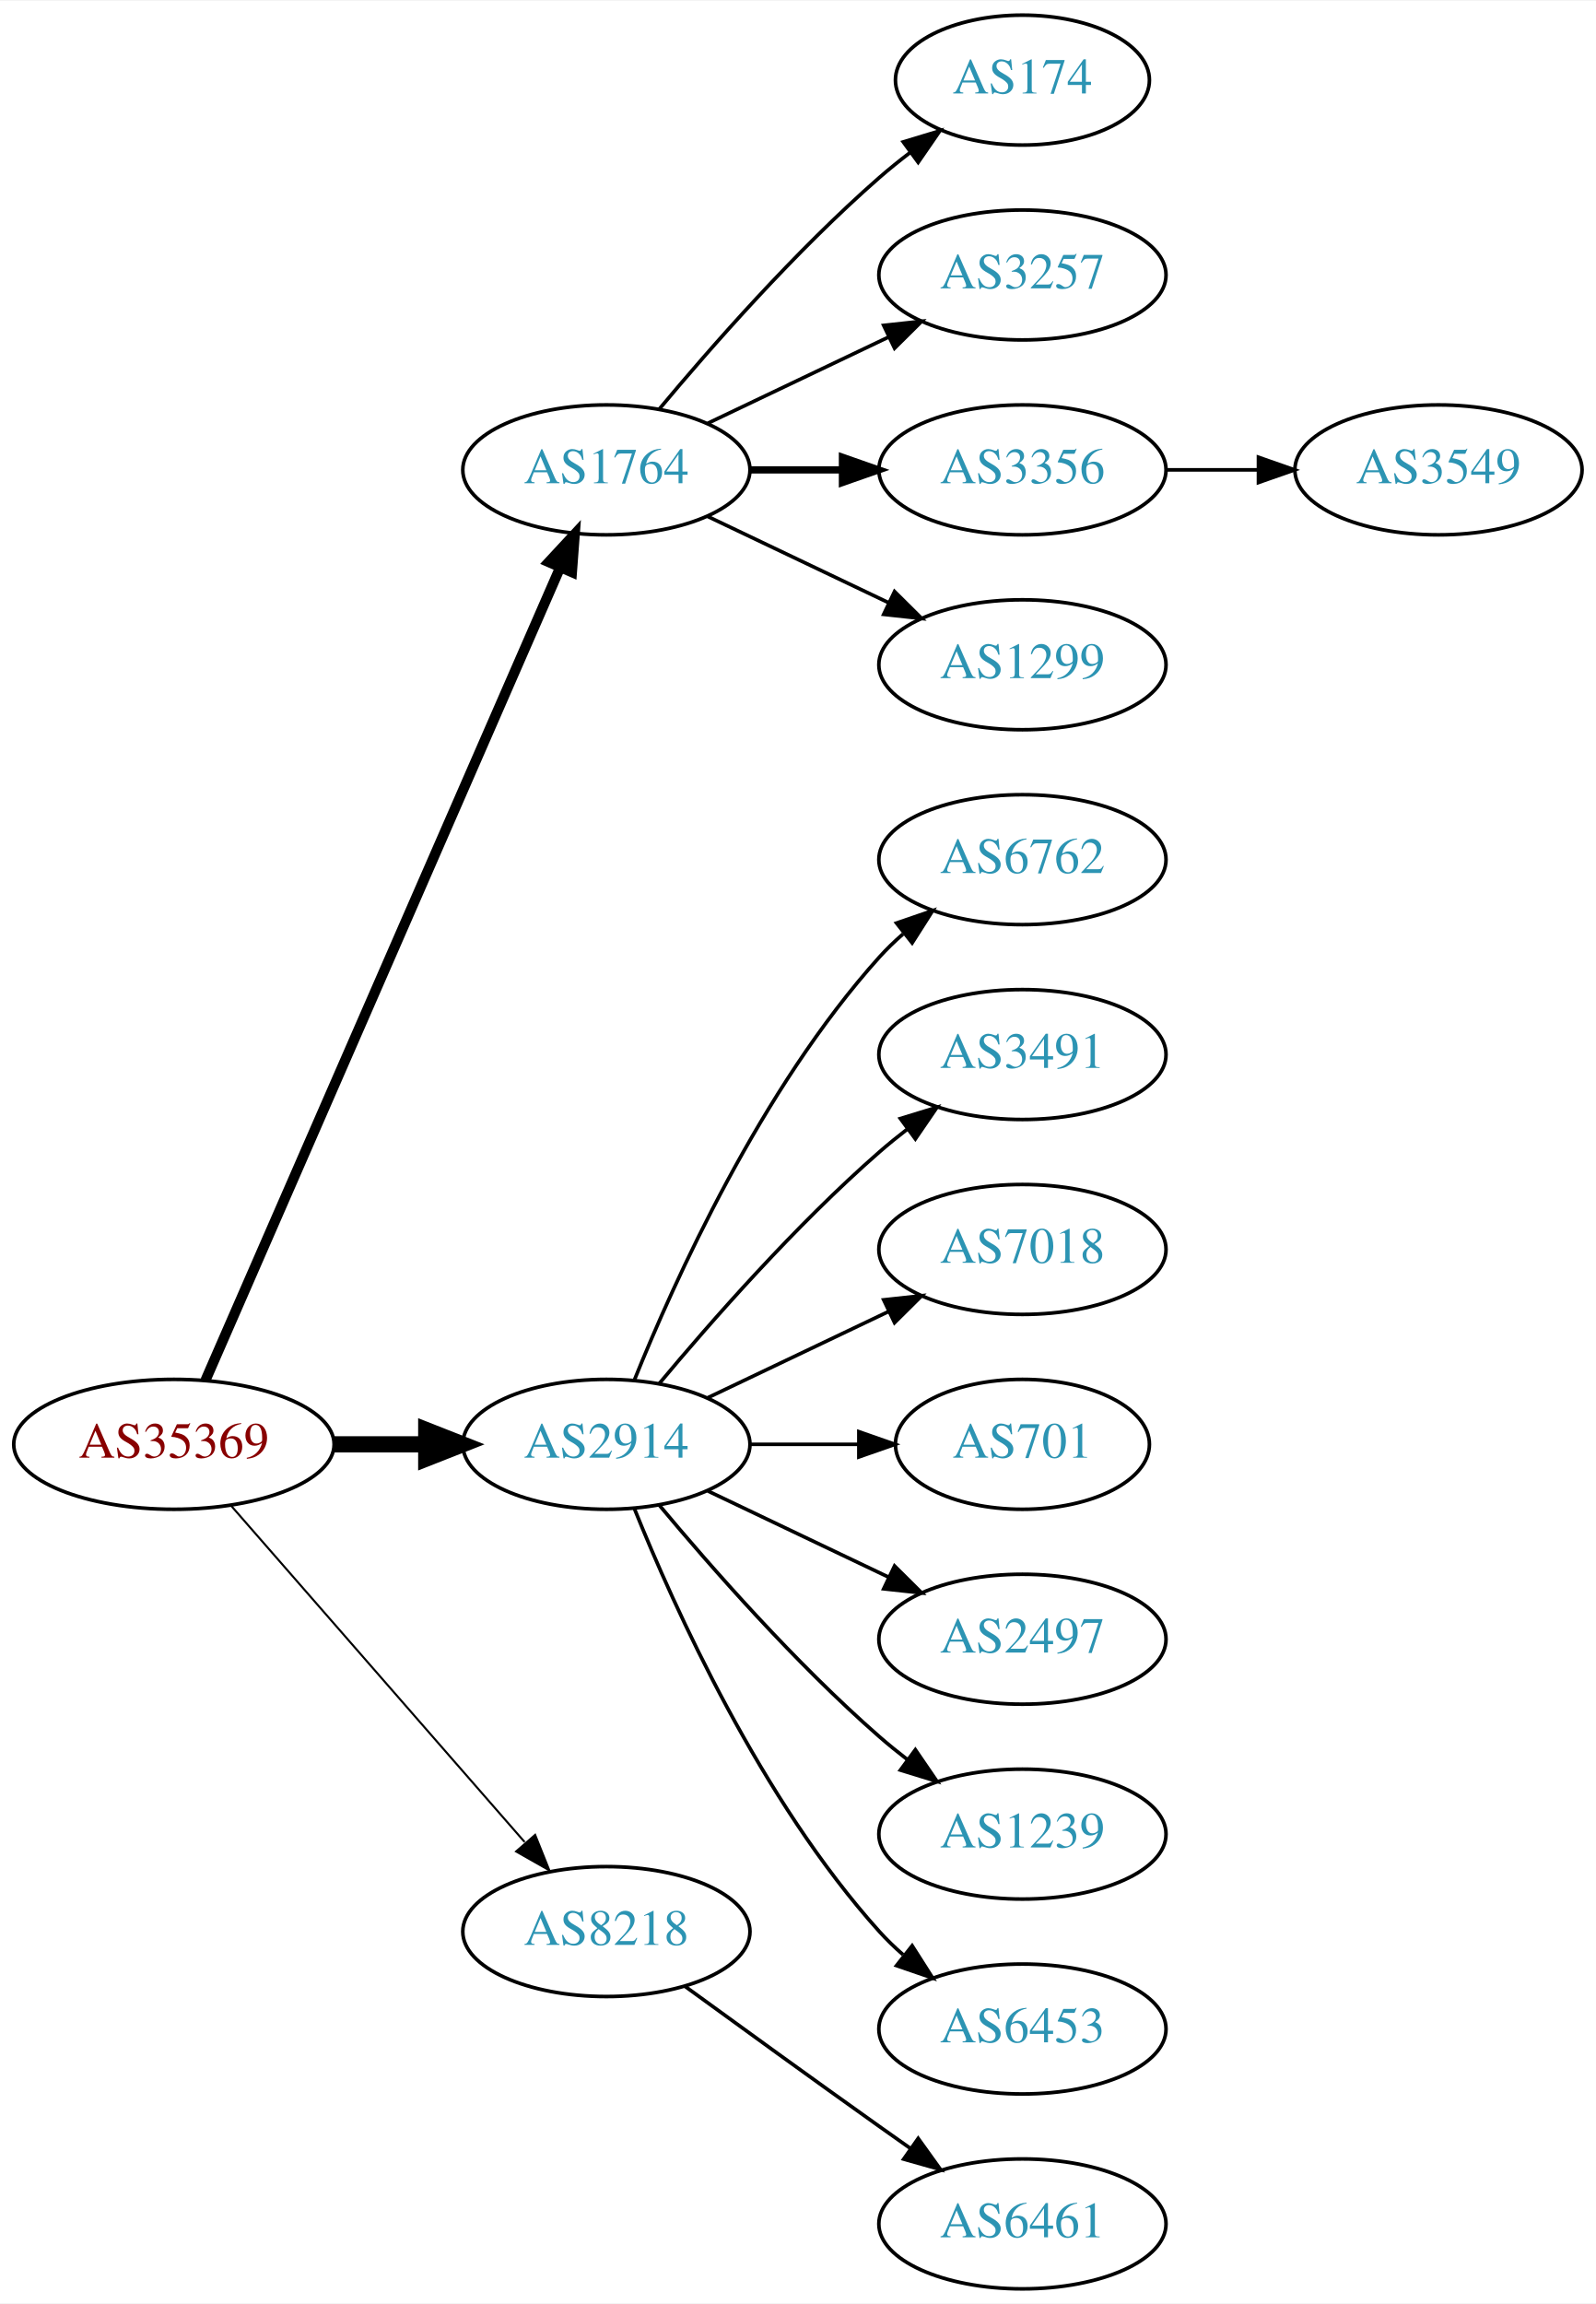
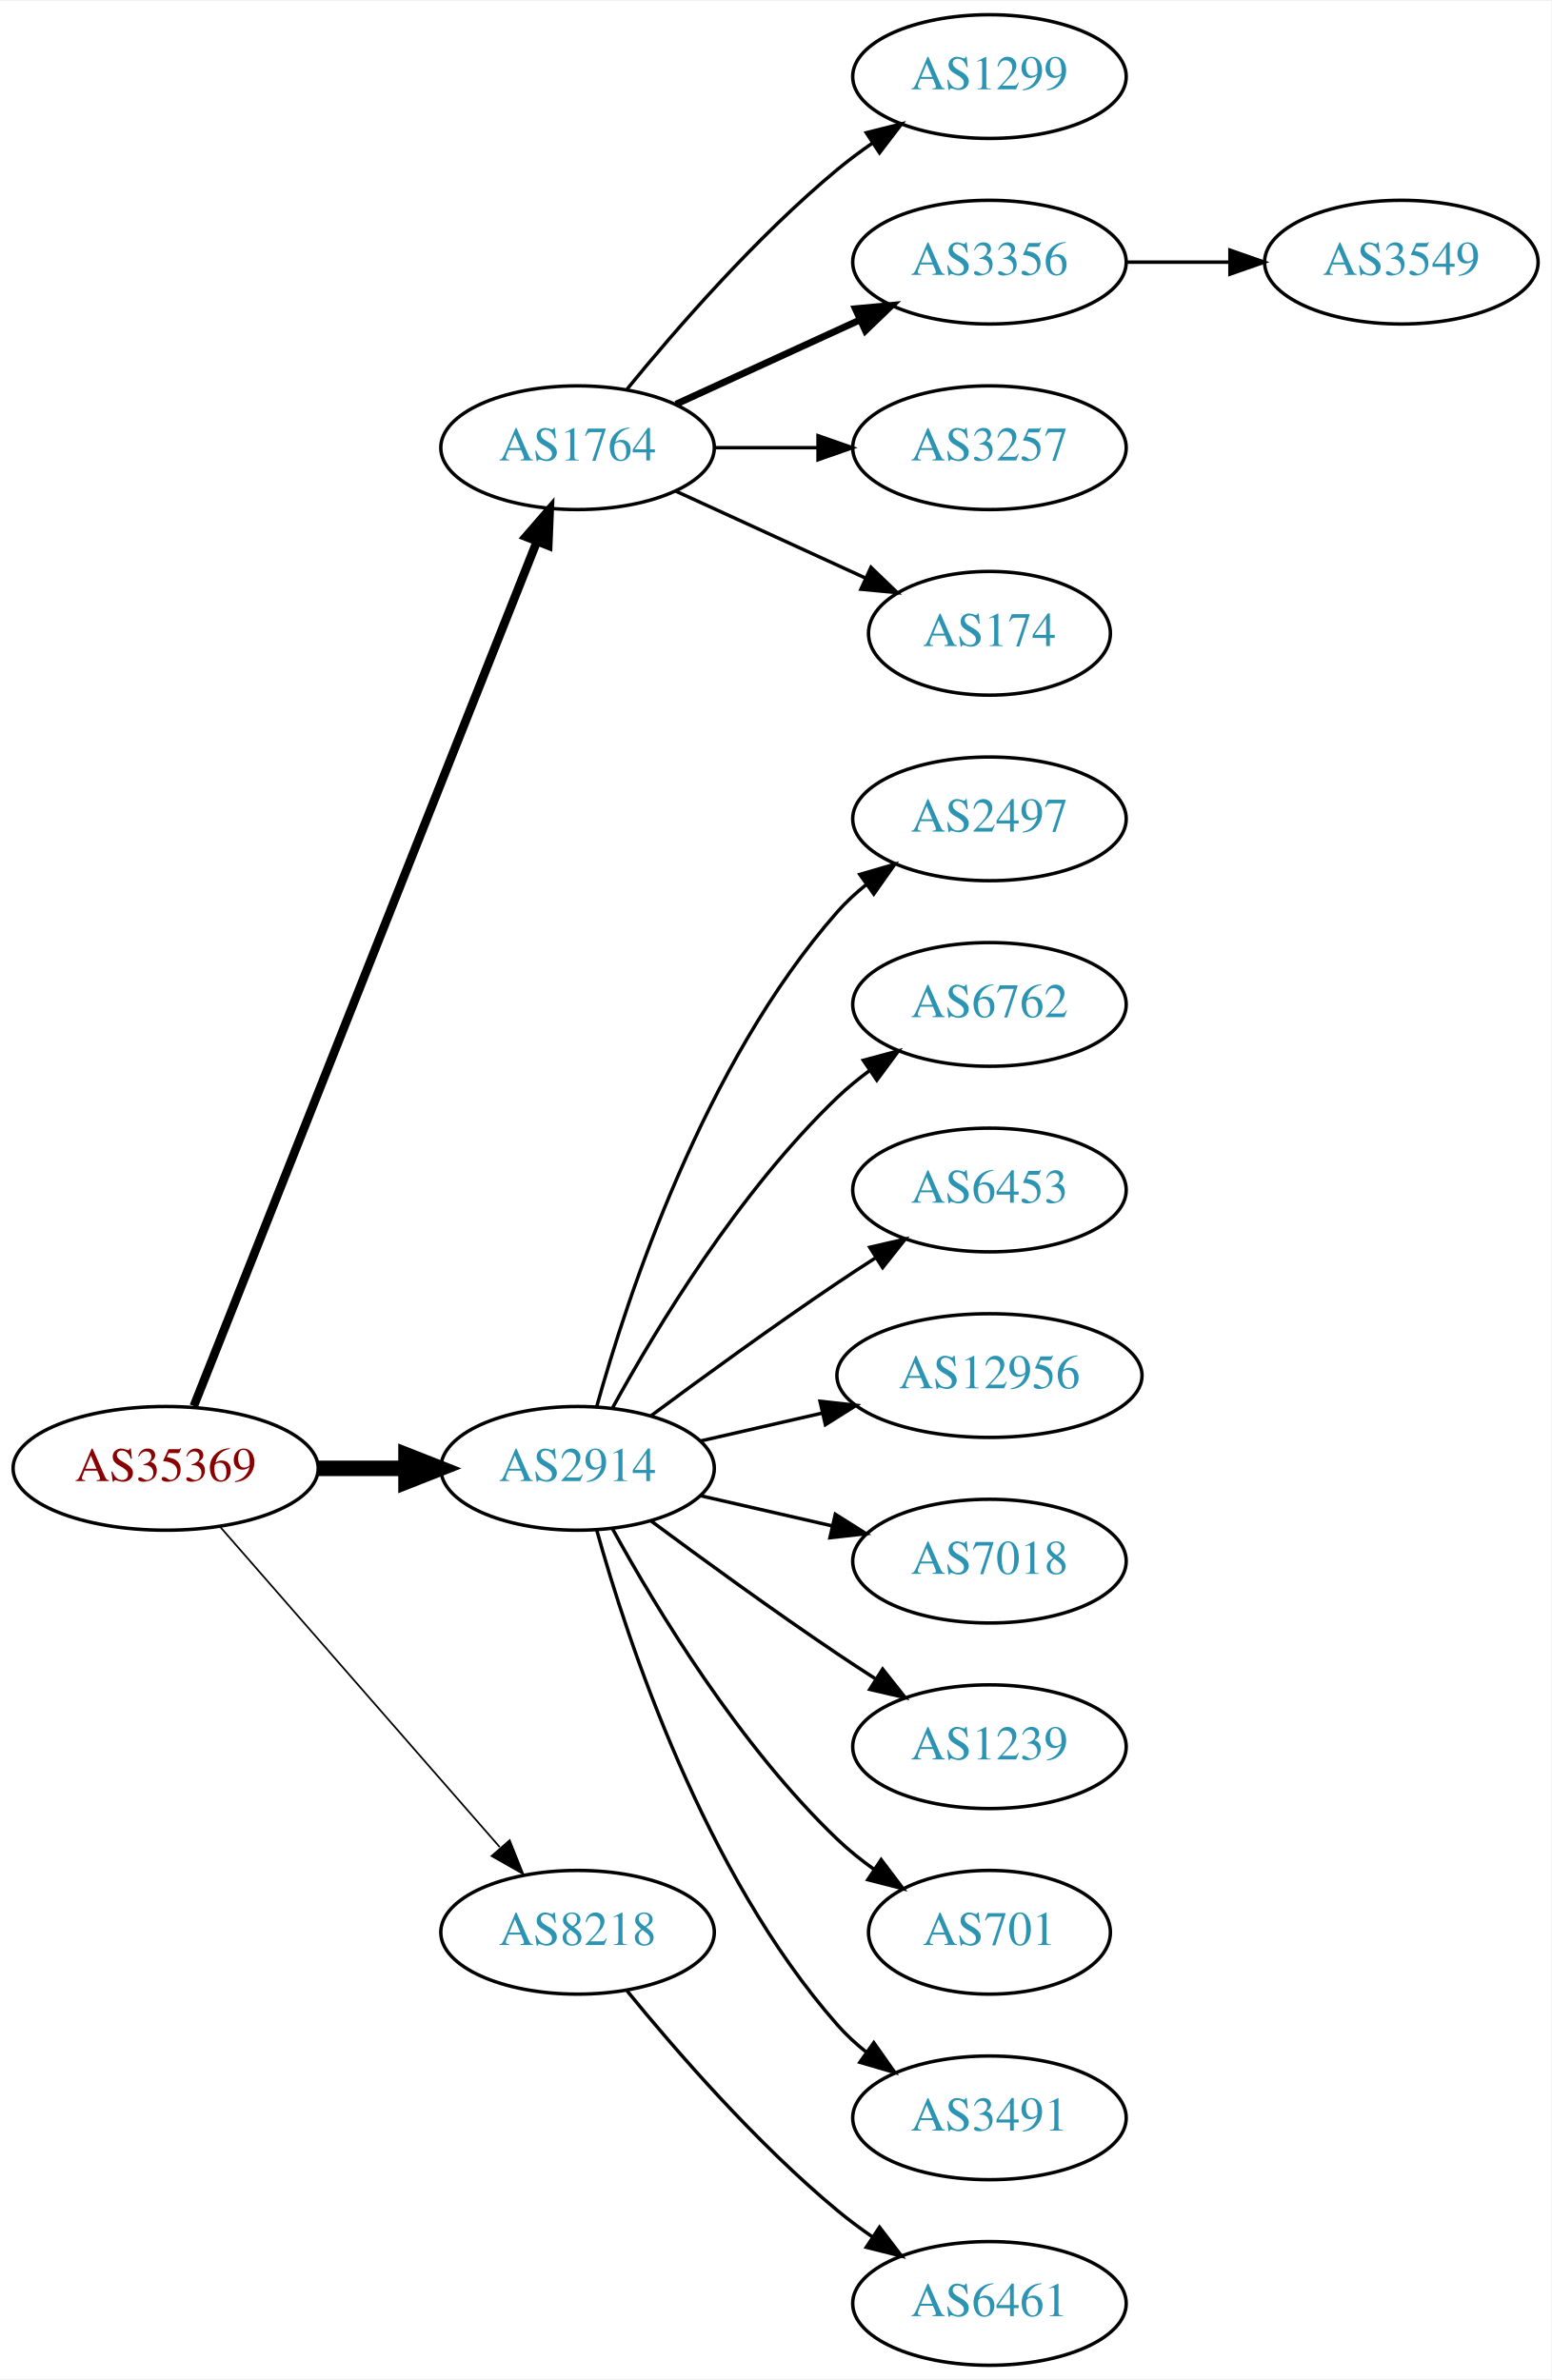
- <svg xmlns="http://www.w3.org/2000/svg" xmlns:xlink="http://www.w3.org/1999/xlink" width="442pt" height="638pt" viewBox="0.00 0.00 442.27 638.00">
-   <g id="graph0" class="graph" transform="scale(1 1) rotate(0) translate(4 634)">
-     <polygon fill="white" stroke="none" points="-4,4 -4,-634 438.271,-634 438.271,4 -4,4" />
+ <svg xmlns="http://www.w3.org/2000/svg" xmlns:xlink="http://www.w3.org/1999/xlink" width="451pt" height="692pt" viewBox="0.00 0.00 451.37 692.00">
+   <g id="graph0" class="graph" transform="scale(1 1) rotate(0) translate(4 688)">
+     <polygon fill="white" stroke="none" points="-4,4 -4,-688 447.37,-688 447.37,4 -4,4" />
    <g id="node1" class="node">
      <g id="a_node1">
        <a xlink:href="/asn/35369" xlink:title="AS35369 ~ LINZAG-TELEKOM-AS [AT]">
-           <ellipse fill="#ffffff" stroke="black" cx="44.196" cy="-234" rx="44.393" ry="18" />
-           <text text-anchor="middle" x="44.196" y="-230.3" font-family="Times,serif" font-size="14.00" fill="#880000">AS35369</text>
+           <ellipse fill="#ffffff" stroke="black" cx="44.196" cy="-261" rx="44.393" ry="18" />
+           <text text-anchor="middle" x="44.196" y="-257.3" font-family="Times,serif" font-size="14.00" fill="#880000">AS35369</text>
        </a>
      </g>
    </g>
    <g id="node2" class="node">
      <g id="a_node2">
        <a xlink:href="/asn/1764" xlink:title="AS1764 ~ NEXTLAYER-AS [AT]">
-           <ellipse fill="#ffffff" stroke="black" cx="164.039" cy="-504" rx="39.794" ry="18" />
-           <text text-anchor="middle" x="164.039" y="-500.3" font-family="Times,serif" font-size="14.00" fill="#2c94b3">AS1764</text>
+           <ellipse fill="#ffffff" stroke="black" cx="164.039" cy="-558" rx="39.794" ry="18" />
+           <text text-anchor="middle" x="164.039" y="-554.3" font-family="Times,serif" font-size="14.00" fill="#2c94b3">AS1764</text>
        </a>
      </g>
    </g>
    <g id="edge1" class="edge">
-       <path fill="none" stroke="black" stroke-width="2.812" d="M52.928,-251.715C73.029,-297.771 127.038,-421.514 151.141,-476.739" />
-       <polygon fill="black" stroke="black" stroke-width="2.812" points="148.07,-478.454 155.278,-486.219 154.486,-475.654 148.07,-478.454" />
+       <path fill="none" stroke="black" stroke-width="2.5" d="M52.39,-279.132C72.325,-329.373 128.366,-470.615 152.148,-530.553" />
+       <polygon fill="black" stroke="black" stroke-width="2.5" points="148.997,-532.101 155.939,-540.106 155.504,-529.52 148.997,-532.101" />
    </g>
    <g id="node3" class="node">
      <g id="a_node3">
        <a xlink:href="/asn/2914" xlink:title="AS2914 ~ NTT America, Inc. [US]">
-           <ellipse fill="#ffffff" stroke="black" cx="164.039" cy="-234" rx="39.794" ry="18" />
-           <text text-anchor="middle" x="164.039" y="-230.3" font-family="Times,serif" font-size="14.00" fill="#2c94b3">AS2914</text>
+           <ellipse fill="#ffffff" stroke="black" cx="164.039" cy="-261" rx="39.794" ry="18" />
+           <text text-anchor="middle" x="164.039" y="-257.3" font-family="Times,serif" font-size="14.00" fill="#2c94b3">AS2914</text>
        </a>
      </g>
    </g>
    <g id="edge2" class="edge">
-       <path fill="none" stroke="black" stroke-width="4.5" d="M88.407,-234C96.72,-234 105.482,-234 113.965,-234" />
-       <polygon fill="black" stroke="black" stroke-width="4.5" points="114.123,-237.938 124.123,-234 114.123,-230.063 114.123,-237.938" />
+       <path fill="none" stroke="black" stroke-width="4.5" d="M88.407,-261C96.72,-261 105.482,-261 113.965,-261" />
+       <polygon fill="black" stroke="black" stroke-width="4.5" points="114.123,-264.938 124.123,-261 114.123,-257.063 114.123,-264.938" />
    </g>
    <g id="node4" class="node">
      <g id="a_node4">
        <a xlink:href="/asn/8218" xlink:title="AS8218 ~ legacy Neotelecoms [FR]">
-           <ellipse fill="#ffffff" stroke="black" cx="164.039" cy="-99" rx="39.794" ry="18" />
-           <text text-anchor="middle" x="164.039" y="-95.3" font-family="Times,serif" font-size="14.00" fill="#2c94b3">AS8218</text>
+           <ellipse fill="#ffffff" stroke="black" cx="164.039" cy="-126" rx="39.794" ry="18" />
+           <text text-anchor="middle" x="164.039" y="-122.3" font-family="Times,serif" font-size="14.00" fill="#2c94b3">AS8218</text>
        </a>
      </g>
    </g>
    <g id="edge3" class="edge">
-       <path fill="none" stroke="black" stroke-width="0.562" d="M60.121,-216.902C80.663,-193.369 117.782,-150.845 141.379,-123.813" />
-       <polygon fill="black" stroke="black" stroke-width="0.562" points="144.296,-125.794 148.235,-115.959 139.022,-121.191 144.296,-125.794" />
+       <path fill="none" stroke="black" stroke-width="0.5" d="M60.121,-243.902C80.663,-220.369 117.782,-177.845 141.379,-150.813" />
+       <polygon fill="black" stroke="black" stroke-width="0.5" points="144.296,-152.794 148.235,-142.959 139.022,-148.191 144.296,-152.794" />
    </g>
    <g id="node5" class="node">
      <g id="a_node5">
-         <a xlink:href="/asn/174" xlink:title="AS174 ~ Cogent Communications [US]">
-           <ellipse fill="#ffffff" stroke="black" cx="279.332" cy="-612" rx="35.194" ry="18" />
-           <text text-anchor="middle" x="279.332" y="-608.3" font-family="Times,serif" font-size="14.00" fill="#2c94b3">AS174</text>
+         <a xlink:href="/asn/1299" xlink:title="AS1299 ~ Telia Carrier [EU]">
+           <ellipse fill="#ffffff" stroke="black" cx="283.881" cy="-666" rx="39.794" ry="18" />
+           <text text-anchor="middle" x="283.881" y="-662.3" font-family="Times,serif" font-size="14.00" fill="#2c94b3">AS1299</text>
        </a>
      </g>
    </g>
    <g id="edge4" class="edge">
-       <path fill="none" stroke="black" d="M178.669,-520.817C192.951,-537.929 216.498,-564.745 239.685,-585 242.355,-587.332 245.228,-589.648 248.158,-591.886" />
-       <polygon fill="black" stroke="black" points="246.309,-594.87 256.449,-597.939 250.436,-589.216 246.309,-594.87" />
+       <path fill="none" stroke="black" d="M178.458,-575.065C192.572,-592.375 215.987,-619.345 239.685,-639 242.901,-641.668 246.402,-644.27 249.972,-646.741" />
+       <polygon fill="black" stroke="black" points="248.05,-649.666 258.329,-652.236 251.896,-643.817 248.05,-649.666" />
    </g>
    <g id="node6" class="node">
      <g id="a_node6">
-         <a xlink:href="/asn/3257" xlink:title="AS3257 ~ GTT [DE]">
-           <ellipse fill="#ffffff" stroke="black" cx="279.332" cy="-558" rx="39.794" ry="18" />
-           <text text-anchor="middle" x="279.332" y="-554.3" font-family="Times,serif" font-size="14.00" fill="#2c94b3">AS3257</text>
+         <a xlink:href="/asn/3356" xlink:title="AS3356 ~ Level 3 Parent, LLC [US]">
+           <ellipse fill="#ffffff" stroke="black" cx="283.881" cy="-612" rx="39.794" ry="18" />
+           <text text-anchor="middle" x="283.881" y="-608.3" font-family="Times,serif" font-size="14.00" fill="#2c94b3">AS3356</text>
        </a>
      </g>
    </g>
    <g id="edge5" class="edge">
-       <path fill="none" stroke="black" d="M192.175,-516.934C207.169,-524.081 225.99,-533.052 242.213,-540.785" />
-       <polygon fill="black" stroke="black" points="240.884,-544.028 251.417,-545.171 243.895,-537.709 240.884,-544.028" />
+       <path fill="none" stroke="black" stroke-width="2" d="M192.667,-570.661C208.624,-577.973 228.895,-587.261 246.178,-595.181" />
+       <polygon fill="black" stroke="black" stroke-width="2" points="244.876,-598.435 255.425,-599.419 247.793,-592.071 244.876,-598.435" />
    </g>
    <g id="node7" class="node">
      <g id="a_node7">
-         <a xlink:href="/asn/3356" xlink:title="AS3356 ~ Level 3 Parent, LLC [US]">
-           <ellipse fill="#ffffff" stroke="black" cx="279.332" cy="-504" rx="39.794" ry="18" />
-           <text text-anchor="middle" x="279.332" y="-500.3" font-family="Times,serif" font-size="14.00" fill="#2c94b3">AS3356</text>
+         <a xlink:href="/asn/3257" xlink:title="AS3257 ~ GTT [DE]">
+           <ellipse fill="#ffffff" stroke="black" cx="283.881" cy="-558" rx="39.794" ry="18" />
+           <text text-anchor="middle" x="283.881" y="-554.3" font-family="Times,serif" font-size="14.00" fill="#2c94b3">AS3257</text>
        </a>
      </g>
    </g>
    <g id="edge6" class="edge">
-       <path fill="none" stroke="black" stroke-width="2" d="M203.711,-504C211.914,-504 220.678,-504 229.21,-504" />
-       <polygon fill="black" stroke="black" stroke-width="2" points="229.449,-507.5 239.449,-504 229.449,-500.5 229.449,-507.5" />
+       <path fill="none" stroke="black" d="M203.951,-558C213.505,-558 223.854,-558 233.817,-558" />
+       <polygon fill="black" stroke="black" points="234.009,-561.5 244.009,-558 234.009,-554.5 234.009,-561.5" />
    </g>
    <g id="node8" class="node">
      <g id="a_node8">
-         <a xlink:href="/asn/1299" xlink:title="AS1299 ~ Telia Carrier [EU]">
-           <ellipse fill="#ffffff" stroke="black" cx="279.332" cy="-450" rx="39.794" ry="18" />
-           <text text-anchor="middle" x="279.332" y="-446.3" font-family="Times,serif" font-size="14.00" fill="#2c94b3">AS1299</text>
+         <a xlink:href="/asn/174" xlink:title="AS174 ~ Cogent Communications [US]">
+           <ellipse fill="#ffffff" stroke="black" cx="283.881" cy="-504" rx="35.194" ry="18" />
+           <text text-anchor="middle" x="283.881" y="-500.3" font-family="Times,serif" font-size="14.00" fill="#2c94b3">AS174</text>
        </a>
      </g>
    </g>
    <g id="edge7" class="edge">
-       <path fill="none" stroke="black" d="M192.175,-491.066C207.169,-483.919 225.99,-474.948 242.213,-467.215" />
-       <polygon fill="black" stroke="black" points="243.895,-470.291 251.417,-462.829 240.884,-463.972 243.895,-470.291" />
+       <path fill="none" stroke="black" d="M192.667,-545.339C209.084,-537.817 230.065,-528.202 247.662,-520.139" />
+       <polygon fill="black" stroke="black" points="249.407,-523.189 257.04,-515.842 246.49,-516.826 249.407,-523.189" />
    </g>
    <g id="node10" class="node">
      <g id="a_node10">
-         <a xlink:href="/asn/6762" xlink:title="AS6762 ~ TELECOM ITALIA SPARKLE S.p.A. [IT]">
-           <ellipse fill="#ffffff" stroke="black" cx="279.332" cy="-396" rx="39.794" ry="18" />
-           <text text-anchor="middle" x="279.332" y="-392.3" font-family="Times,serif" font-size="14.00" fill="#2c94b3">AS6762</text>
+         <a xlink:href="/asn/2497" xlink:title="AS2497 ~ Internet Initiative Japan Inc. [JP]">
+           <ellipse fill="#ffffff" stroke="black" cx="283.881" cy="-450" rx="39.794" ry="18" />
+           <text text-anchor="middle" x="283.881" y="-446.3" font-family="Times,serif" font-size="14.00" fill="#2c94b3">AS2497</text>
        </a>
      </g>
    </g>
    <g id="edge9" class="edge">
-       <path fill="none" stroke="black" d="M171.786,-251.787C182.837,-279.243 206.891,-332.578 239.685,-369 241.688,-371.224 243.906,-373.363 246.239,-375.397" />
-       <polygon fill="black" stroke="black" points="244.437,-378.433 254.458,-381.873 248.769,-372.935 244.437,-378.433" />
+       <path fill="none" stroke="black" d="M169.612,-278.946C178.517,-310.995 200.801,-378.842 239.685,-423 242.169,-425.821 245.019,-428.449 248.044,-430.871" />
+       <polygon fill="black" stroke="black" points="246.162,-433.828 256.334,-436.791 250.23,-428.131 246.162,-433.828" />
    </g>
    <g id="node11" class="node">
      <g id="a_node11">
-         <a xlink:href="/asn/3491" xlink:title="AS3491 ~ PCCW Global, Inc. [US]">
-           <ellipse fill="#ffffff" stroke="black" cx="279.332" cy="-342" rx="39.794" ry="18" />
-           <text text-anchor="middle" x="279.332" y="-338.3" font-family="Times,serif" font-size="14.00" fill="#2c94b3">AS3491</text>
+         <a xlink:href="/asn/6762" xlink:title="AS6762 ~ TELECOM ITALIA SPARKLE S.p.A. [IT]">
+           <ellipse fill="#ffffff" stroke="black" cx="283.881" cy="-396" rx="39.794" ry="18" />
+           <text text-anchor="middle" x="283.881" y="-392.3" font-family="Times,serif" font-size="14.00" fill="#2c94b3">AS6762</text>
        </a>
      </g>
    </g>
    <g id="edge10" class="edge">
-       <path fill="none" stroke="black" d="M178.669,-250.817C192.951,-267.929 216.498,-294.745 239.685,-315 242.151,-317.154 244.789,-319.294 247.487,-321.372" />
-       <polygon fill="black" stroke="black" points="245.512,-324.264 255.641,-327.37 249.66,-318.625 245.512,-324.264" />
+       <path fill="none" stroke="black" d="M174.28,-278.713C186.825,-301.561 211.002,-341.611 239.685,-369 242.553,-371.739 245.742,-374.347 249.051,-376.785" />
+       <polygon fill="black" stroke="black" points="247.175,-379.742 257.411,-382.477 251.114,-373.956 247.175,-379.742" />
    </g>
    <g id="node12" class="node">
      <g id="a_node12">
-         <a xlink:href="/asn/7018" xlink:title="AS7018 ~ AT&amp;T Services, Inc. [US]">
-           <ellipse fill="#ffffff" stroke="black" cx="279.332" cy="-288" rx="39.794" ry="18" />
-           <text text-anchor="middle" x="279.332" y="-284.3" font-family="Times,serif" font-size="14.00" fill="#2c94b3">AS7018</text>
+         <a xlink:href="/asn/6453" xlink:title="AS6453 ~ TATA COMMUNICATIONS (AMERICA) INC [US]">
+           <ellipse fill="#ffffff" stroke="black" cx="283.881" cy="-342" rx="39.794" ry="18" />
+           <text text-anchor="middle" x="283.881" y="-338.3" font-family="Times,serif" font-size="14.00" fill="#2c94b3">AS6453</text>
        </a>
      </g>
    </g>
    <g id="edge11" class="edge">
-       <path fill="none" stroke="black" d="M192.175,-246.934C207.169,-254.081 225.99,-263.052 242.213,-270.785" />
-       <polygon fill="black" stroke="black" points="240.884,-274.028 251.417,-275.171 243.895,-267.709 240.884,-274.028" />
+       <path fill="none" stroke="black" d="M185.369,-276.277C200.231,-287.304 220.976,-302.407 239.685,-315 243.234,-317.389 246.984,-319.839 250.733,-322.242" />
+       <polygon fill="black" stroke="black" points="249.059,-325.325 259.381,-327.712 252.801,-319.409 249.059,-325.325" />
    </g>
    <g id="node13" class="node">
      <g id="a_node13">
-         <a xlink:href="/asn/701" xlink:title="AS701 ~ UUNET [US]">
-           <ellipse fill="#ffffff" stroke="black" cx="279.332" cy="-234" rx="35.194" ry="18" />
-           <text text-anchor="middle" x="279.332" y="-230.3" font-family="Times,serif" font-size="14.00" fill="#2c94b3">AS701</text>
+         <a xlink:href="/asn/12956" xlink:title="AS12956 ~ TELXIUS [ES]">
+           <ellipse fill="#ffffff" stroke="black" cx="283.881" cy="-288" rx="44.393" ry="18" />
+           <text text-anchor="middle" x="283.881" y="-284.3" font-family="Times,serif" font-size="14.00" fill="#2c94b3">AS12956</text>
        </a>
      </g>
    </g>
    <g id="edge12" class="edge">
-       <path fill="none" stroke="black" d="M203.711,-234C213.416,-234 223.907,-234 233.87,-234" />
-       <polygon fill="black" stroke="black" points="234.006,-237.5 244.006,-234 234.006,-230.5 234.006,-237.5" />
+       <path fill="none" stroke="black" d="M199.758,-268.955C210.896,-271.507 223.432,-274.379 235.325,-277.104" />
+       <polygon fill="black" stroke="black" points="234.59,-280.526 245.119,-279.348 236.153,-273.703 234.59,-280.526" />
    </g>
    <g id="node14" class="node">
      <g id="a_node14">
-         <a xlink:href="/asn/2497" xlink:title="AS2497 ~ Internet Initiative Japan Inc. [JP]">
-           <ellipse fill="#ffffff" stroke="black" cx="279.332" cy="-180" rx="39.794" ry="18" />
-           <text text-anchor="middle" x="279.332" y="-176.3" font-family="Times,serif" font-size="14.00" fill="#2c94b3">AS2497</text>
+         <a xlink:href="/asn/7018" xlink:title="AS7018 ~ AT&amp;T Services, Inc. [US]">
+           <ellipse fill="#ffffff" stroke="black" cx="283.881" cy="-234" rx="39.794" ry="18" />
+           <text text-anchor="middle" x="283.881" y="-230.3" font-family="Times,serif" font-size="14.00" fill="#2c94b3">AS7018</text>
        </a>
      </g>
    </g>
    <g id="edge13" class="edge">
-       <path fill="none" stroke="black" d="M192.175,-221.066C207.169,-213.919 225.99,-204.948 242.213,-197.215" />
-       <polygon fill="black" stroke="black" points="243.895,-200.291 251.417,-192.829 240.884,-193.972 243.895,-200.291" />
+       <path fill="none" stroke="black" d="M199.758,-253.045C211.758,-250.296 225.379,-247.175 238.071,-244.267" />
+       <polygon fill="black" stroke="black" points="239.037,-247.636 248.003,-241.991 237.474,-240.813 239.037,-247.636" />
    </g>
    <g id="node15" class="node">
      <g id="a_node15">
        <a xlink:href="/asn/1239" xlink:title="AS1239 ~ Sprint [US]">
-           <ellipse fill="#ffffff" stroke="black" cx="279.332" cy="-126" rx="39.794" ry="18" />
-           <text text-anchor="middle" x="279.332" y="-122.3" font-family="Times,serif" font-size="14.00" fill="#2c94b3">AS1239</text>
+           <ellipse fill="#ffffff" stroke="black" cx="283.881" cy="-180" rx="39.794" ry="18" />
+           <text text-anchor="middle" x="283.881" y="-176.3" font-family="Times,serif" font-size="14.00" fill="#2c94b3">AS1239</text>
        </a>
      </g>
    </g>
    <g id="edge14" class="edge">
-       <path fill="none" stroke="black" d="M178.669,-217.183C192.951,-200.071 216.498,-173.255 239.685,-153 242.151,-150.846 244.789,-148.706 247.487,-146.628" />
-       <polygon fill="black" stroke="black" points="249.66,-149.375 255.641,-140.63 245.512,-143.736 249.66,-149.375" />
+       <path fill="none" stroke="black" d="M185.369,-245.723C200.231,-234.696 220.976,-219.593 239.685,-207 243.234,-204.611 246.984,-202.161 250.733,-199.758" />
+       <polygon fill="black" stroke="black" points="252.801,-202.591 259.381,-194.288 249.059,-196.675 252.801,-202.591" />
    </g>
    <g id="node16" class="node">
      <g id="a_node16">
-         <a xlink:href="/asn/6453" xlink:title="AS6453 ~ TATA COMMUNICATIONS (AMERICA) INC [US]">
-           <ellipse fill="#ffffff" stroke="black" cx="279.332" cy="-72" rx="39.794" ry="18" />
-           <text text-anchor="middle" x="279.332" y="-68.3" font-family="Times,serif" font-size="14.00" fill="#2c94b3">AS6453</text>
+         <a xlink:href="/asn/701" xlink:title="AS701 ~ UUNET [US]">
+           <ellipse fill="#ffffff" stroke="black" cx="283.881" cy="-126" rx="35.194" ry="18" />
+           <text text-anchor="middle" x="283.881" y="-122.3" font-family="Times,serif" font-size="14.00" fill="#2c94b3">AS701</text>
        </a>
      </g>
    </g>
    <g id="edge15" class="edge">
-       <path fill="none" stroke="black" d="M171.786,-216.213C182.837,-188.757 206.891,-135.422 239.685,-99 241.688,-96.776 243.906,-94.637 246.239,-92.603" />
-       <polygon fill="black" stroke="black" points="248.769,-95.065 254.458,-86.127 244.437,-89.567 248.769,-95.065" />
+       <path fill="none" stroke="black" d="M174.28,-243.287C186.825,-220.439 211.002,-180.389 239.685,-153 242.939,-149.893 246.606,-146.954 250.393,-144.24" />
+       <polygon fill="black" stroke="black" points="252.37,-147.128 258.761,-138.678 248.495,-141.299 252.37,-147.128" />
    </g>
    <g id="node17" class="node">
      <g id="a_node17">
+         <a xlink:href="/asn/3491" xlink:title="AS3491 ~ PCCW Global, Inc. [US]">
+           <ellipse fill="#ffffff" stroke="black" cx="283.881" cy="-72" rx="39.794" ry="18" />
+           <text text-anchor="middle" x="283.881" y="-68.3" font-family="Times,serif" font-size="14.00" fill="#2c94b3">AS3491</text>
+         </a>
+       </g>
+     </g>
+     <g id="edge16" class="edge">
+       <path fill="none" stroke="black" d="M169.612,-243.054C178.517,-211.005 200.801,-143.158 239.685,-99 242.169,-96.179 245.019,-93.551 248.044,-91.129" />
+       <polygon fill="black" stroke="black" points="250.23,-93.869 256.334,-85.209 246.162,-88.172 250.23,-93.869" />
+     </g>
+     <g id="node18" class="node">
+       <g id="a_node18">
        <a xlink:href="/asn/6461" xlink:title="AS6461 ~ Zayo Bandwidth [US]">
-           <ellipse fill="#ffffff" stroke="black" cx="279.332" cy="-18" rx="39.794" ry="18" />
-           <text text-anchor="middle" x="279.332" y="-14.3" font-family="Times,serif" font-size="14.00" fill="#2c94b3">AS6461</text>
-         </a>
-       </g>
-     </g>
-     <g id="edge16" class="edge">
-       <path fill="none" stroke="black" d="M185.887,-83.778C200.821,-72.909 221.435,-57.975 239.685,-45 242.506,-42.995 245.449,-40.915 248.397,-38.841" />
-       <polygon fill="black" stroke="black" points="250.443,-41.681 256.621,-33.074 246.424,-35.95 250.443,-41.681" />
+           <ellipse fill="#ffffff" stroke="black" cx="283.881" cy="-18" rx="39.794" ry="18" />
+           <text text-anchor="middle" x="283.881" y="-14.3" font-family="Times,serif" font-size="14.00" fill="#2c94b3">AS6461</text>
+         </a>
+       </g>
+     </g>
+     <g id="edge17" class="edge">
+       <path fill="none" stroke="black" d="M178.458,-108.935C192.572,-91.625 215.987,-64.655 239.685,-45 242.901,-42.332 246.402,-39.73 249.972,-37.259" />
+       <polygon fill="black" stroke="black" points="251.896,-40.183 258.329,-31.764 248.05,-34.334 251.896,-40.183" />
    </g>
    <g id="node9" class="node">
      <g id="a_node9">
        <a xlink:href="/asn/3549" xlink:title="AS3549 ~ Level 3 Parent, LLC [US]">
-           <ellipse fill="#ffffff" stroke="black" cx="394.625" cy="-504" rx="39.794" ry="18" />
-           <text text-anchor="middle" x="394.625" y="-500.3" font-family="Times,serif" font-size="14.00" fill="#2c94b3">AS3549</text>
+           <ellipse fill="#ffffff" stroke="black" cx="403.724" cy="-612" rx="39.794" ry="18" />
+           <text text-anchor="middle" x="403.724" y="-608.3" font-family="Times,serif" font-size="14.00" fill="#2c94b3">AS3549</text>
        </a>
      </g>
    </g>
    <g id="edge8" class="edge">
-       <path fill="none" stroke="black" d="M319.004,-504C327.207,-504 335.971,-504 344.503,-504" />
-       <polygon fill="black" stroke="black" points="344.742,-507.5 354.742,-504 344.742,-500.5 344.742,-507.5" />
+       <path fill="none" stroke="black" d="M323.794,-612C333.347,-612 343.697,-612 353.659,-612" />
+       <polygon fill="black" stroke="black" points="353.852,-615.5 363.852,-612 353.852,-608.5 353.852,-615.5" />
    </g>
  </g>
</svg>
